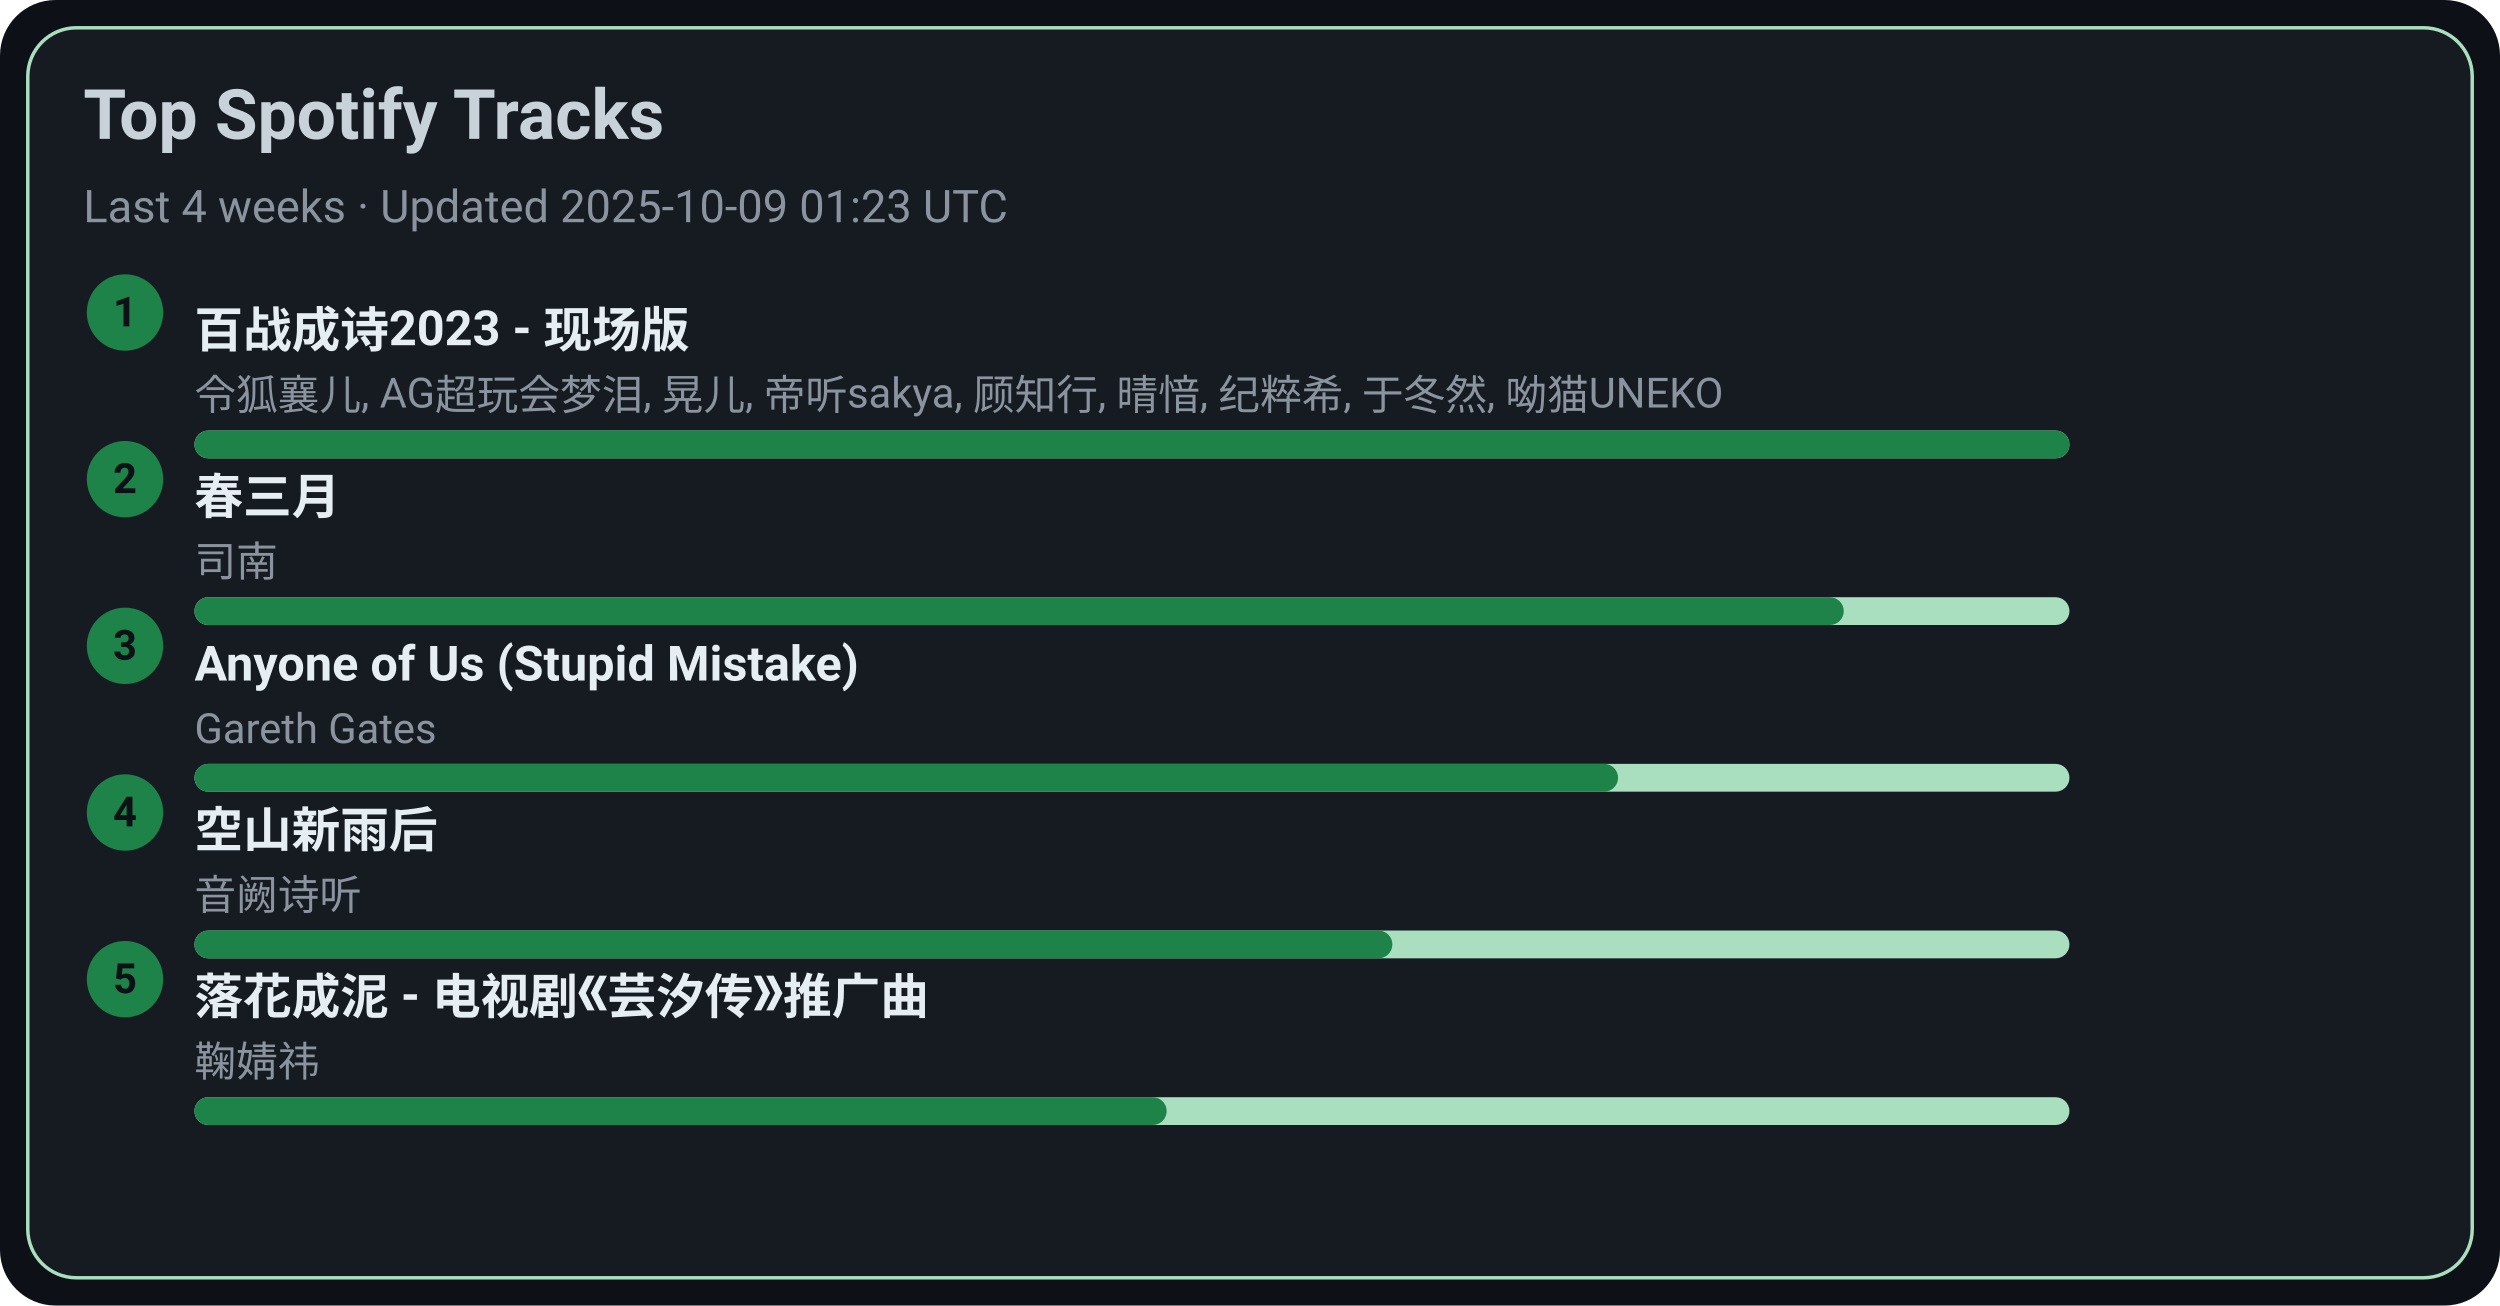
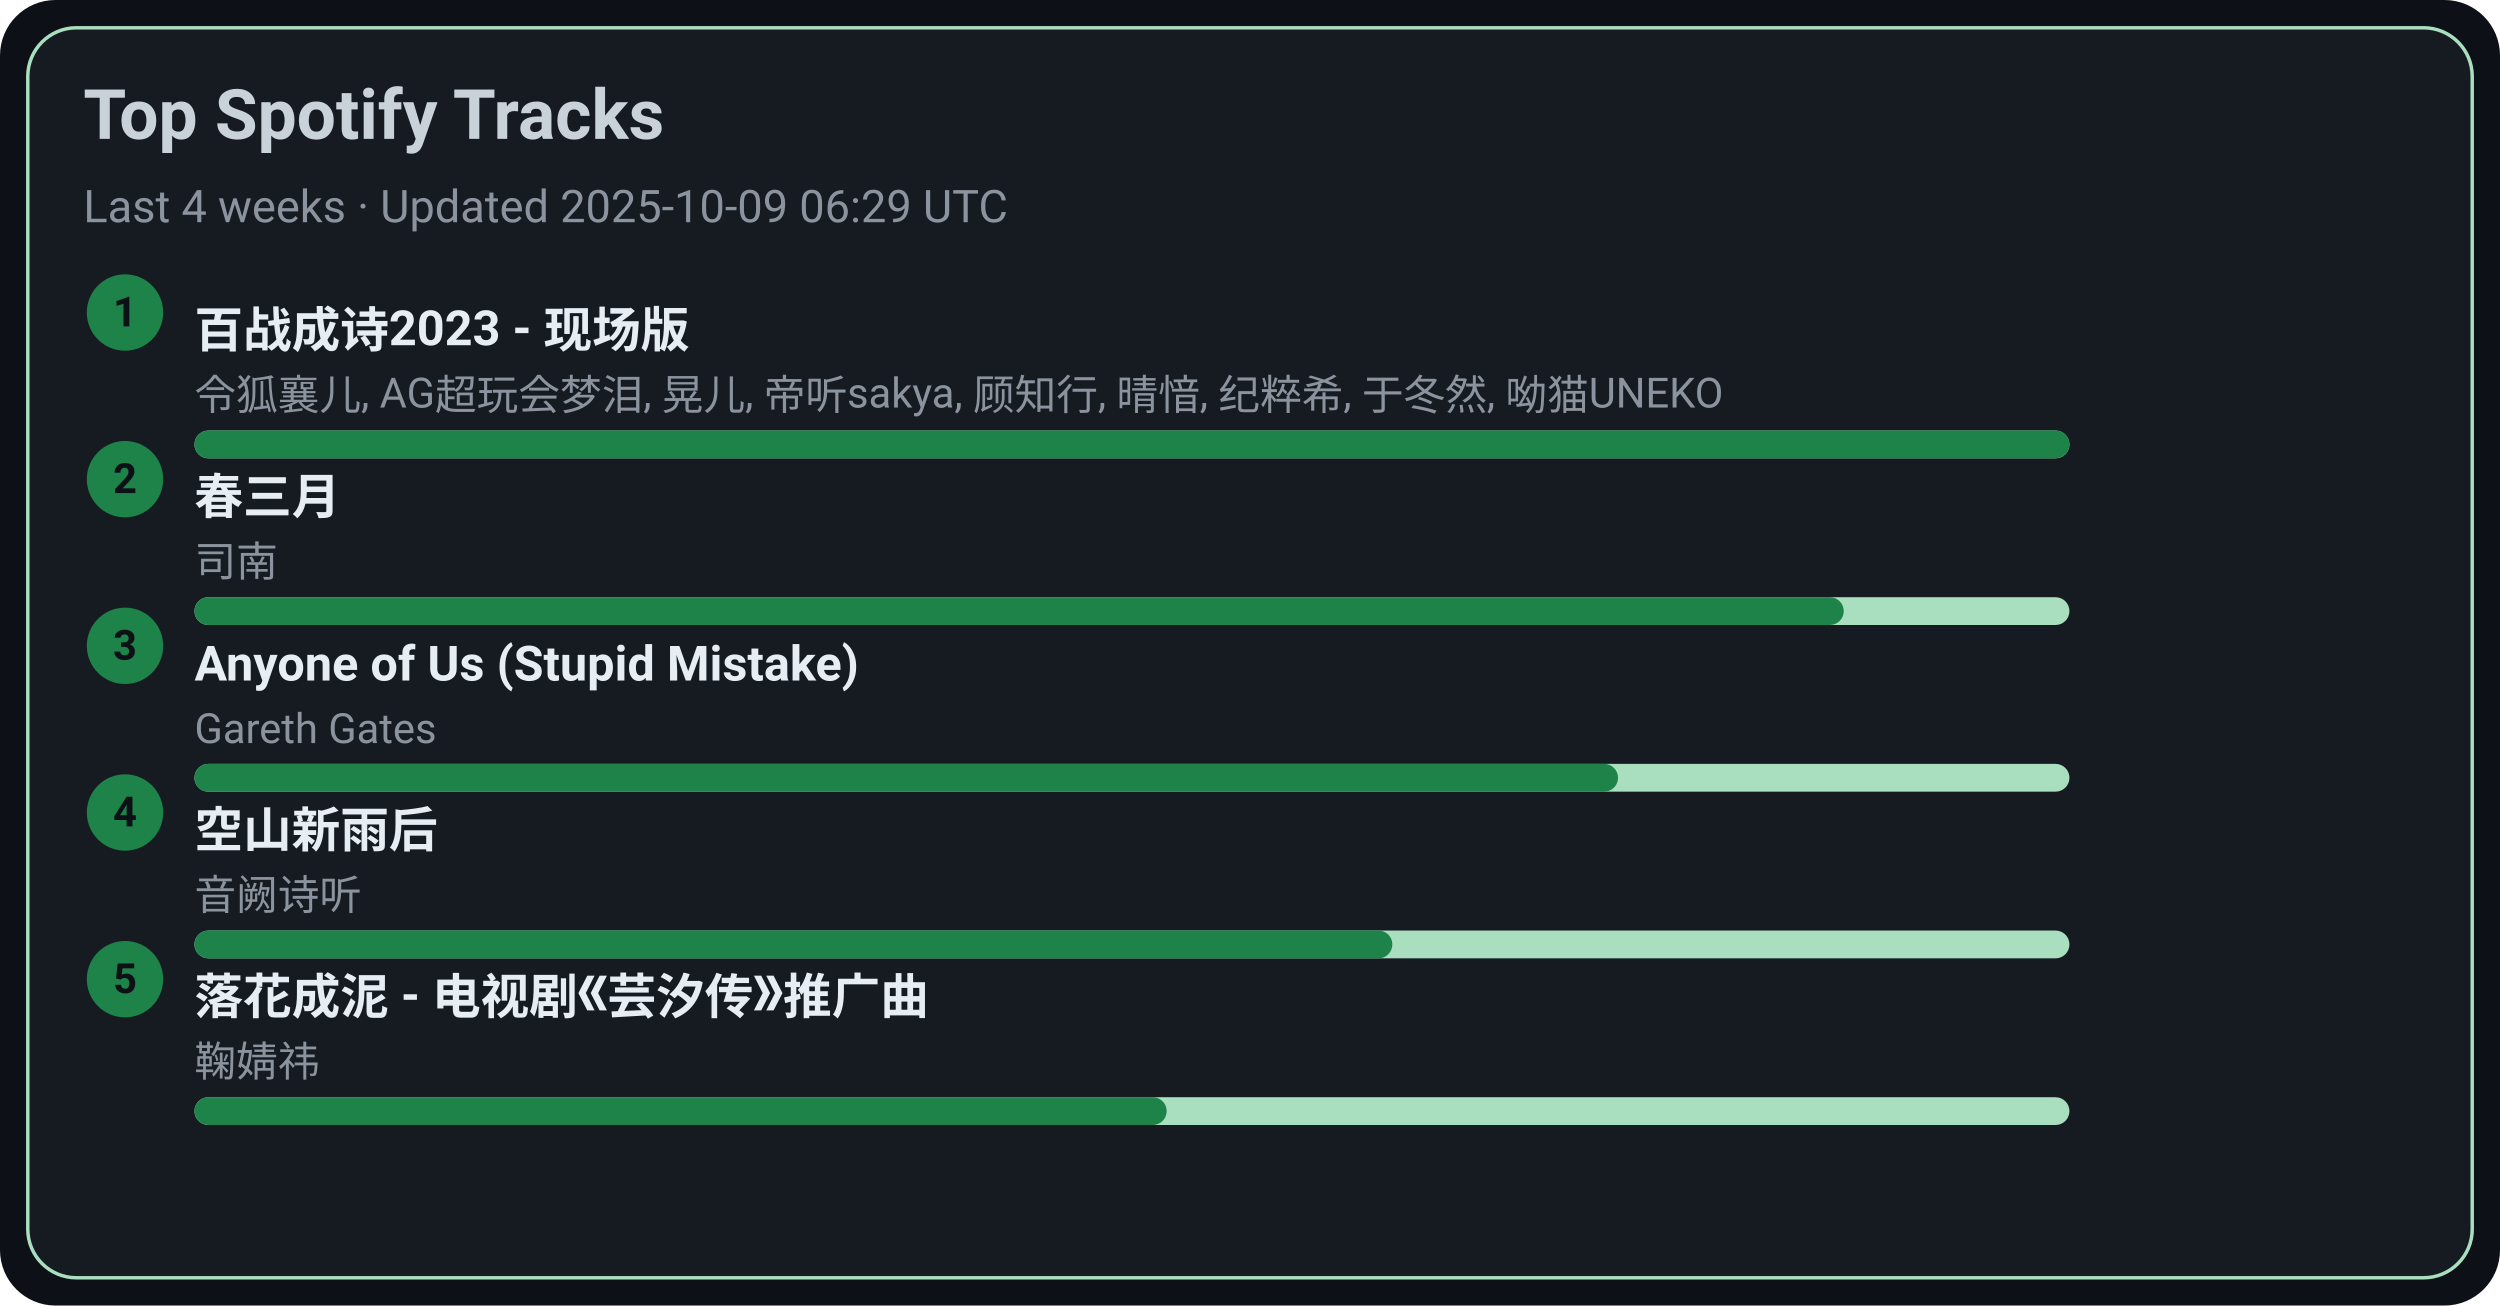
<svg xmlns="http://www.w3.org/2000/svg" width="720" height="376" viewBox="0 0 720 376">
  <style>text{font-family:-apple-system,BlinkMacSystemFont,Segoe UI,Roboto,Ubuntu,Helvetica Neue,Arial,Noto Sans,sans-serif}</style>
  <rect width="720" height="376" rx="16" fill="#0d1117" />
  <rect x="8" y="8" width="704" height="360" rx="14" fill="#161b22" stroke="#A9DFBF" />
  <text x="24" y="40" font-size="20" fill="#c9d1d9" font-weight="600">Top Spotify Tracks</text>
-   <text x="24" y="64" font-size="13" fill="#8b949e">Last 4 weeks · Updated 2025-10-09 01:23 UTC</text>
+   <text x="24" y="64" font-size="13" fill="#8b949e">Last 4 weeks · Updated 2025-10-09 06:29 UTC</text>
  <circle cx="36" cy="90" r="11" fill="#1D8348" />
  <text x="36" y="94" text-anchor="middle" font-size="12" fill="#0d1117" font-weight="700">1</text>
  <a href="https://open.spotify.com/track/2gttnS8fWnDwziLFt2TLEi" target="_blank" rel="noopener noreferrer">
    <text x="56" y="100" font-size="14" fill="#e6edf3" font-weight="600">百战成诗2023 - 现场版</text>
  </a>
  <text x="56" y="118" font-size="12" fill="#8b949e">令狐襄儿, AG超玩会梦泪, 晃儿, 帝听sakya, 顾知行, 晴愔, 纪粹希, 于冬然, 呦猫UNEKO</text>
  <rect x="56" y="124" width="540" height="8" rx="4" fill="#A9DFBF" />
  <rect x="56" y="124" width="540" height="8" rx="4" fill="#1D8348" />
  <circle cx="36" cy="138" r="11" fill="#1D8348" />
  <text x="36" y="142" text-anchor="middle" font-size="12" fill="#0d1117" font-weight="700">2</text>
  <a href="https://open.spotify.com/track/5A9BOP4WTk2UayDlMb8w98" target="_blank" rel="noopener noreferrer">
    <text x="56" y="148" font-size="14" fill="#e6edf3" font-weight="600">春三月</text>
  </a>
  <text x="56" y="166" font-size="12" fill="#8b949e">司南</text>
  <rect x="56" y="172" width="540" height="8" rx="4" fill="#A9DFBF" />
  <rect x="56" y="172" width="475" height="8" rx="4" fill="#1D8348" />
  <circle cx="36" cy="186" r="11" fill="#1D8348" />
  <text x="36" y="190" text-anchor="middle" font-size="12" fill="#0d1117" font-weight="700">3</text>
  <a href="https://open.spotify.com/track/7KZo8AI9F3Vnn3FXEYBL9f" target="_blank" rel="noopener noreferrer">
    <text x="56" y="196" font-size="14" fill="#e6edf3" font-weight="600">Anyone of Us (Stupid Mistake)</text>
  </a>
  <text x="56" y="214" font-size="12" fill="#8b949e">Gareth Gates</text>
  <rect x="56" y="220" width="540" height="8" rx="4" fill="#A9DFBF" />
  <rect x="56" y="220" width="410" height="8" rx="4" fill="#1D8348" />
  <circle cx="36" cy="234" r="11" fill="#1D8348" />
  <text x="36" y="238" text-anchor="middle" font-size="12" fill="#0d1117" font-weight="700">4</text>
  <a href="https://open.spotify.com/track/7c1D58U8AIVOGlYzh5U6sk" target="_blank" rel="noopener noreferrer">
    <text x="56" y="244" font-size="14" fill="#e6edf3" font-weight="600">空山新雨后</text>
  </a>
  <text x="56" y="262" font-size="12" fill="#8b949e">音阙诗听</text>
  <rect x="56" y="268" width="540" height="8" rx="4" fill="#A9DFBF" />
  <rect x="56" y="268" width="345" height="8" rx="4" fill="#1D8348" />
  <circle cx="36" cy="282" r="11" fill="#1D8348" />
  <text x="36" y="286" text-anchor="middle" font-size="12" fill="#0d1117" font-weight="700">5</text>
  <a href="https://open.spotify.com/track/3kOZsJz3crGIWWHeoCNa0O" target="_blank" rel="noopener noreferrer">
    <text x="56" y="292" font-size="14" fill="#e6edf3" font-weight="600">落花成泥 - 电视剧《芸汐传》推广曲</text>
  </a>
  <text x="56" y="310" font-size="12" fill="#8b949e">鞠婧祎</text>
  <rect x="56" y="316" width="540" height="8" rx="4" fill="#A9DFBF" />
  <rect x="56" y="316" width="280" height="8" rx="4" fill="#1D8348" />
</svg>
